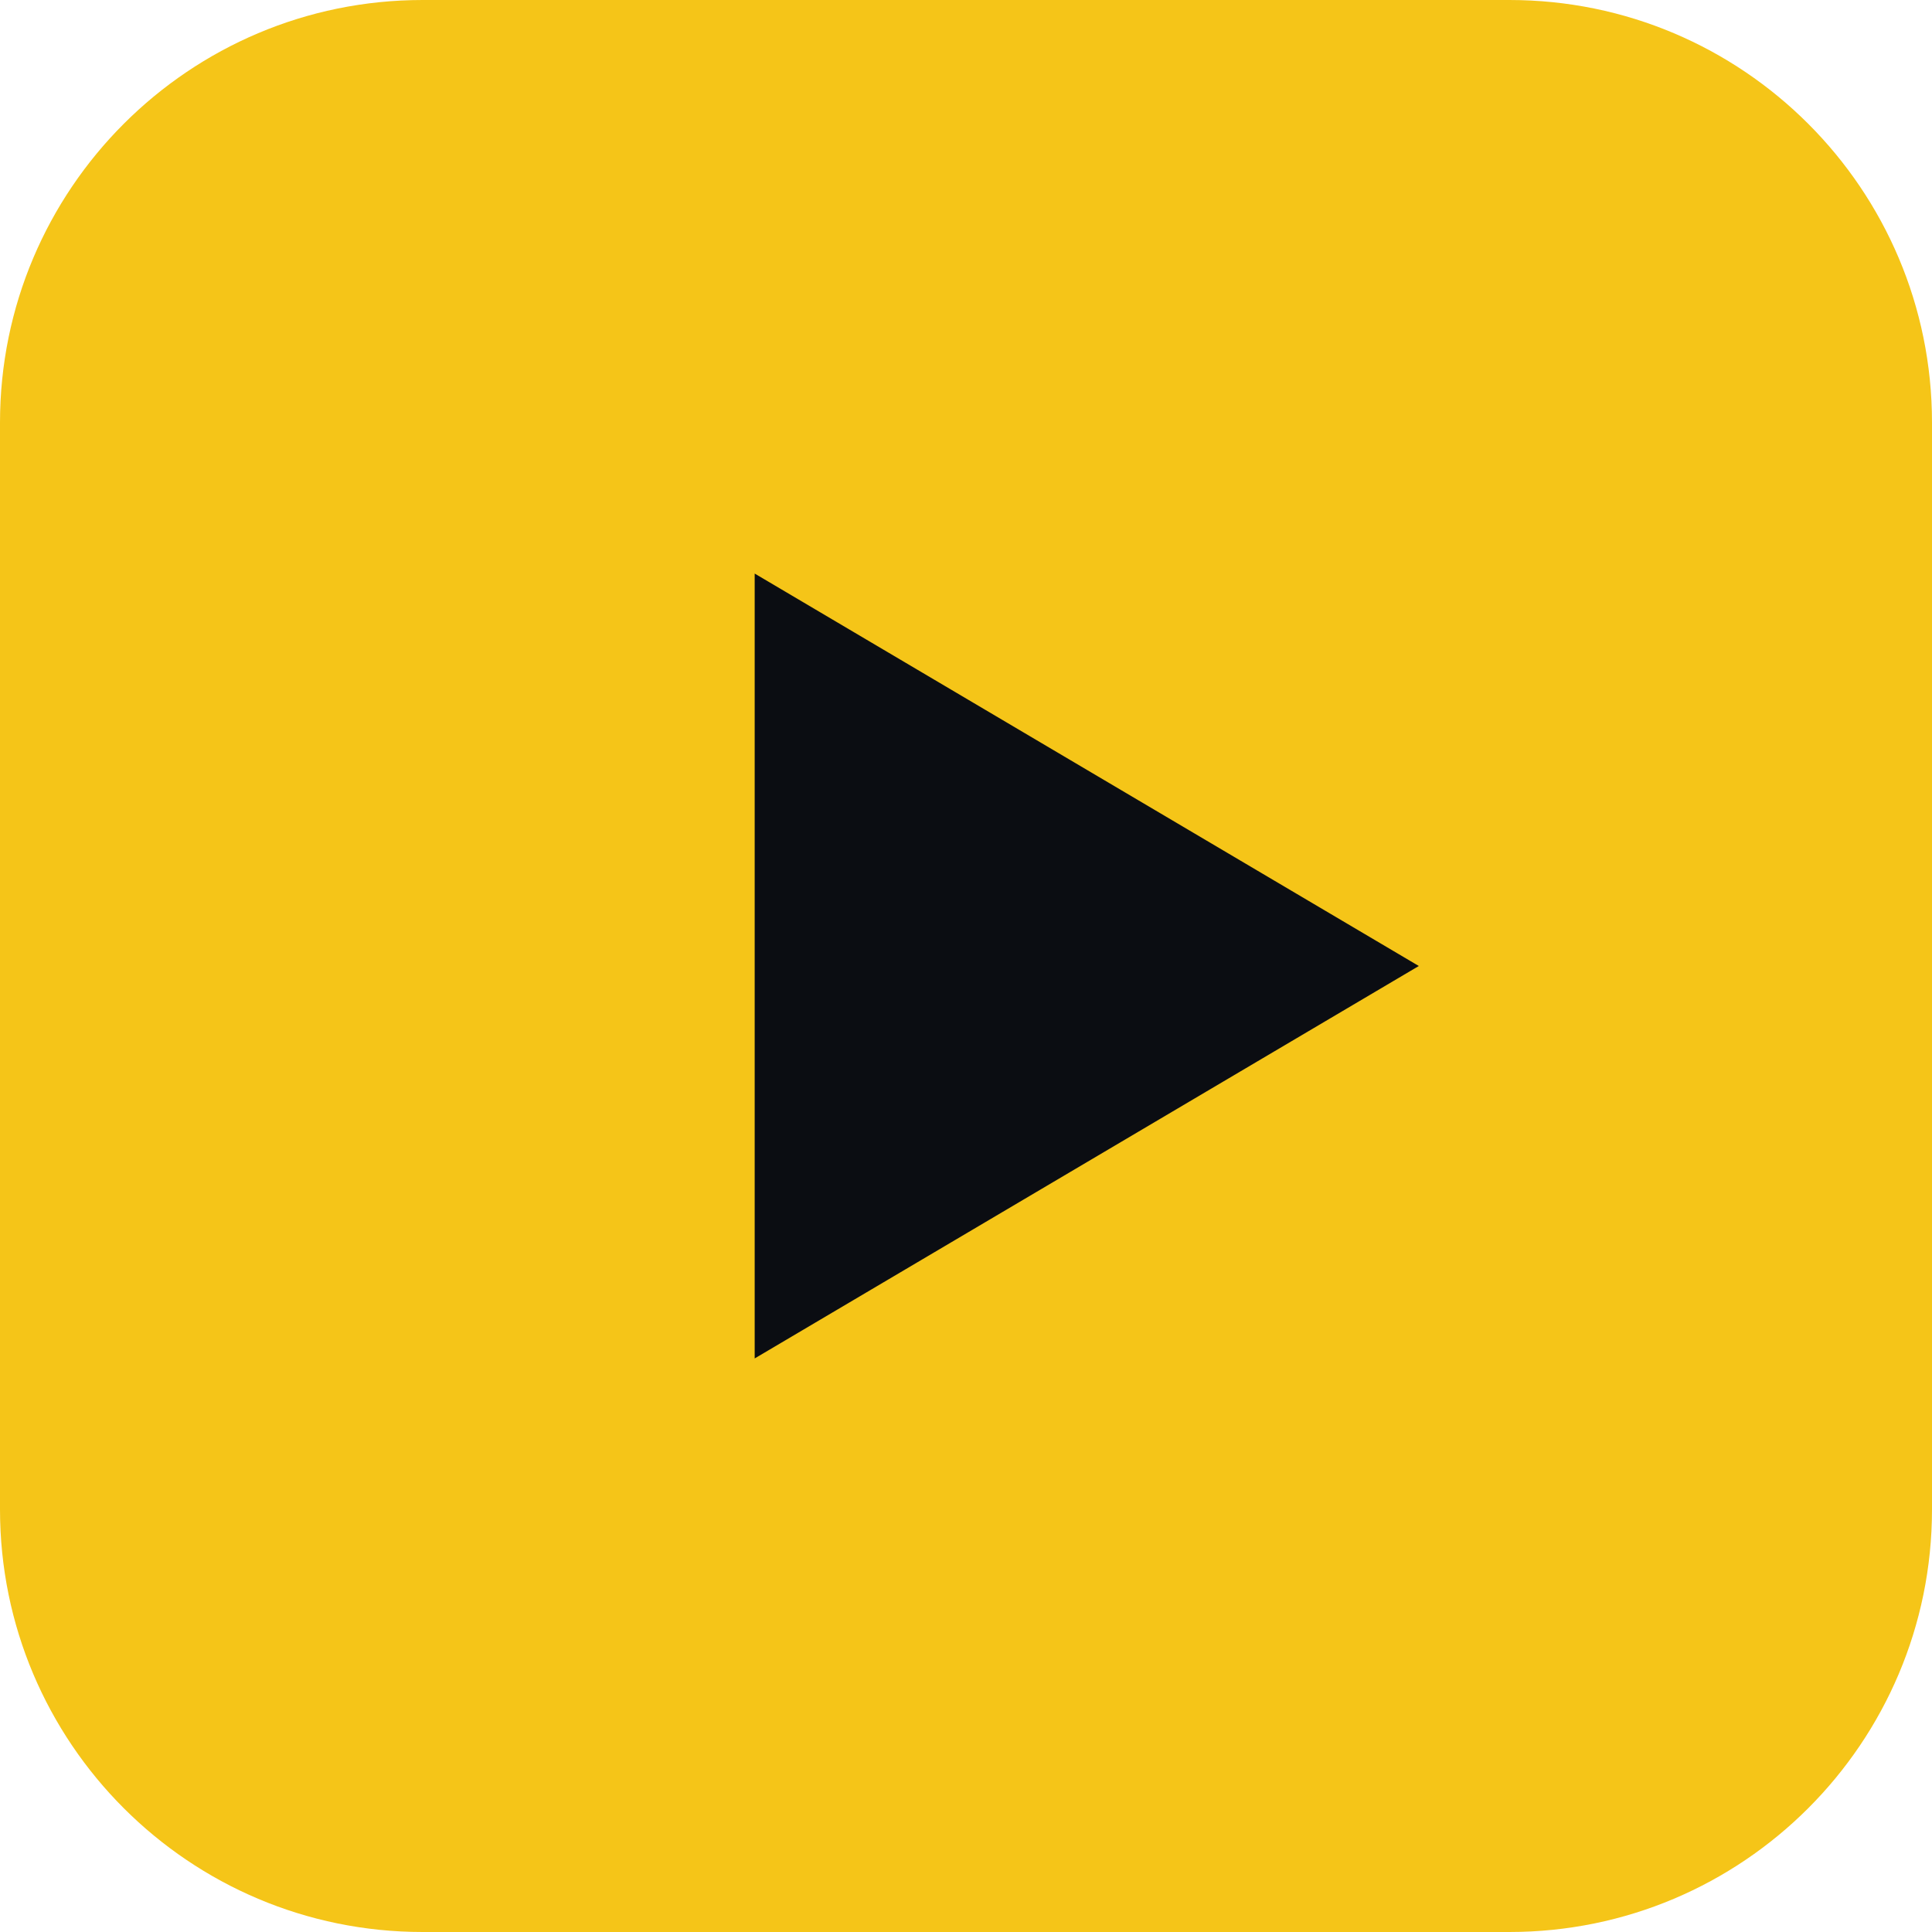
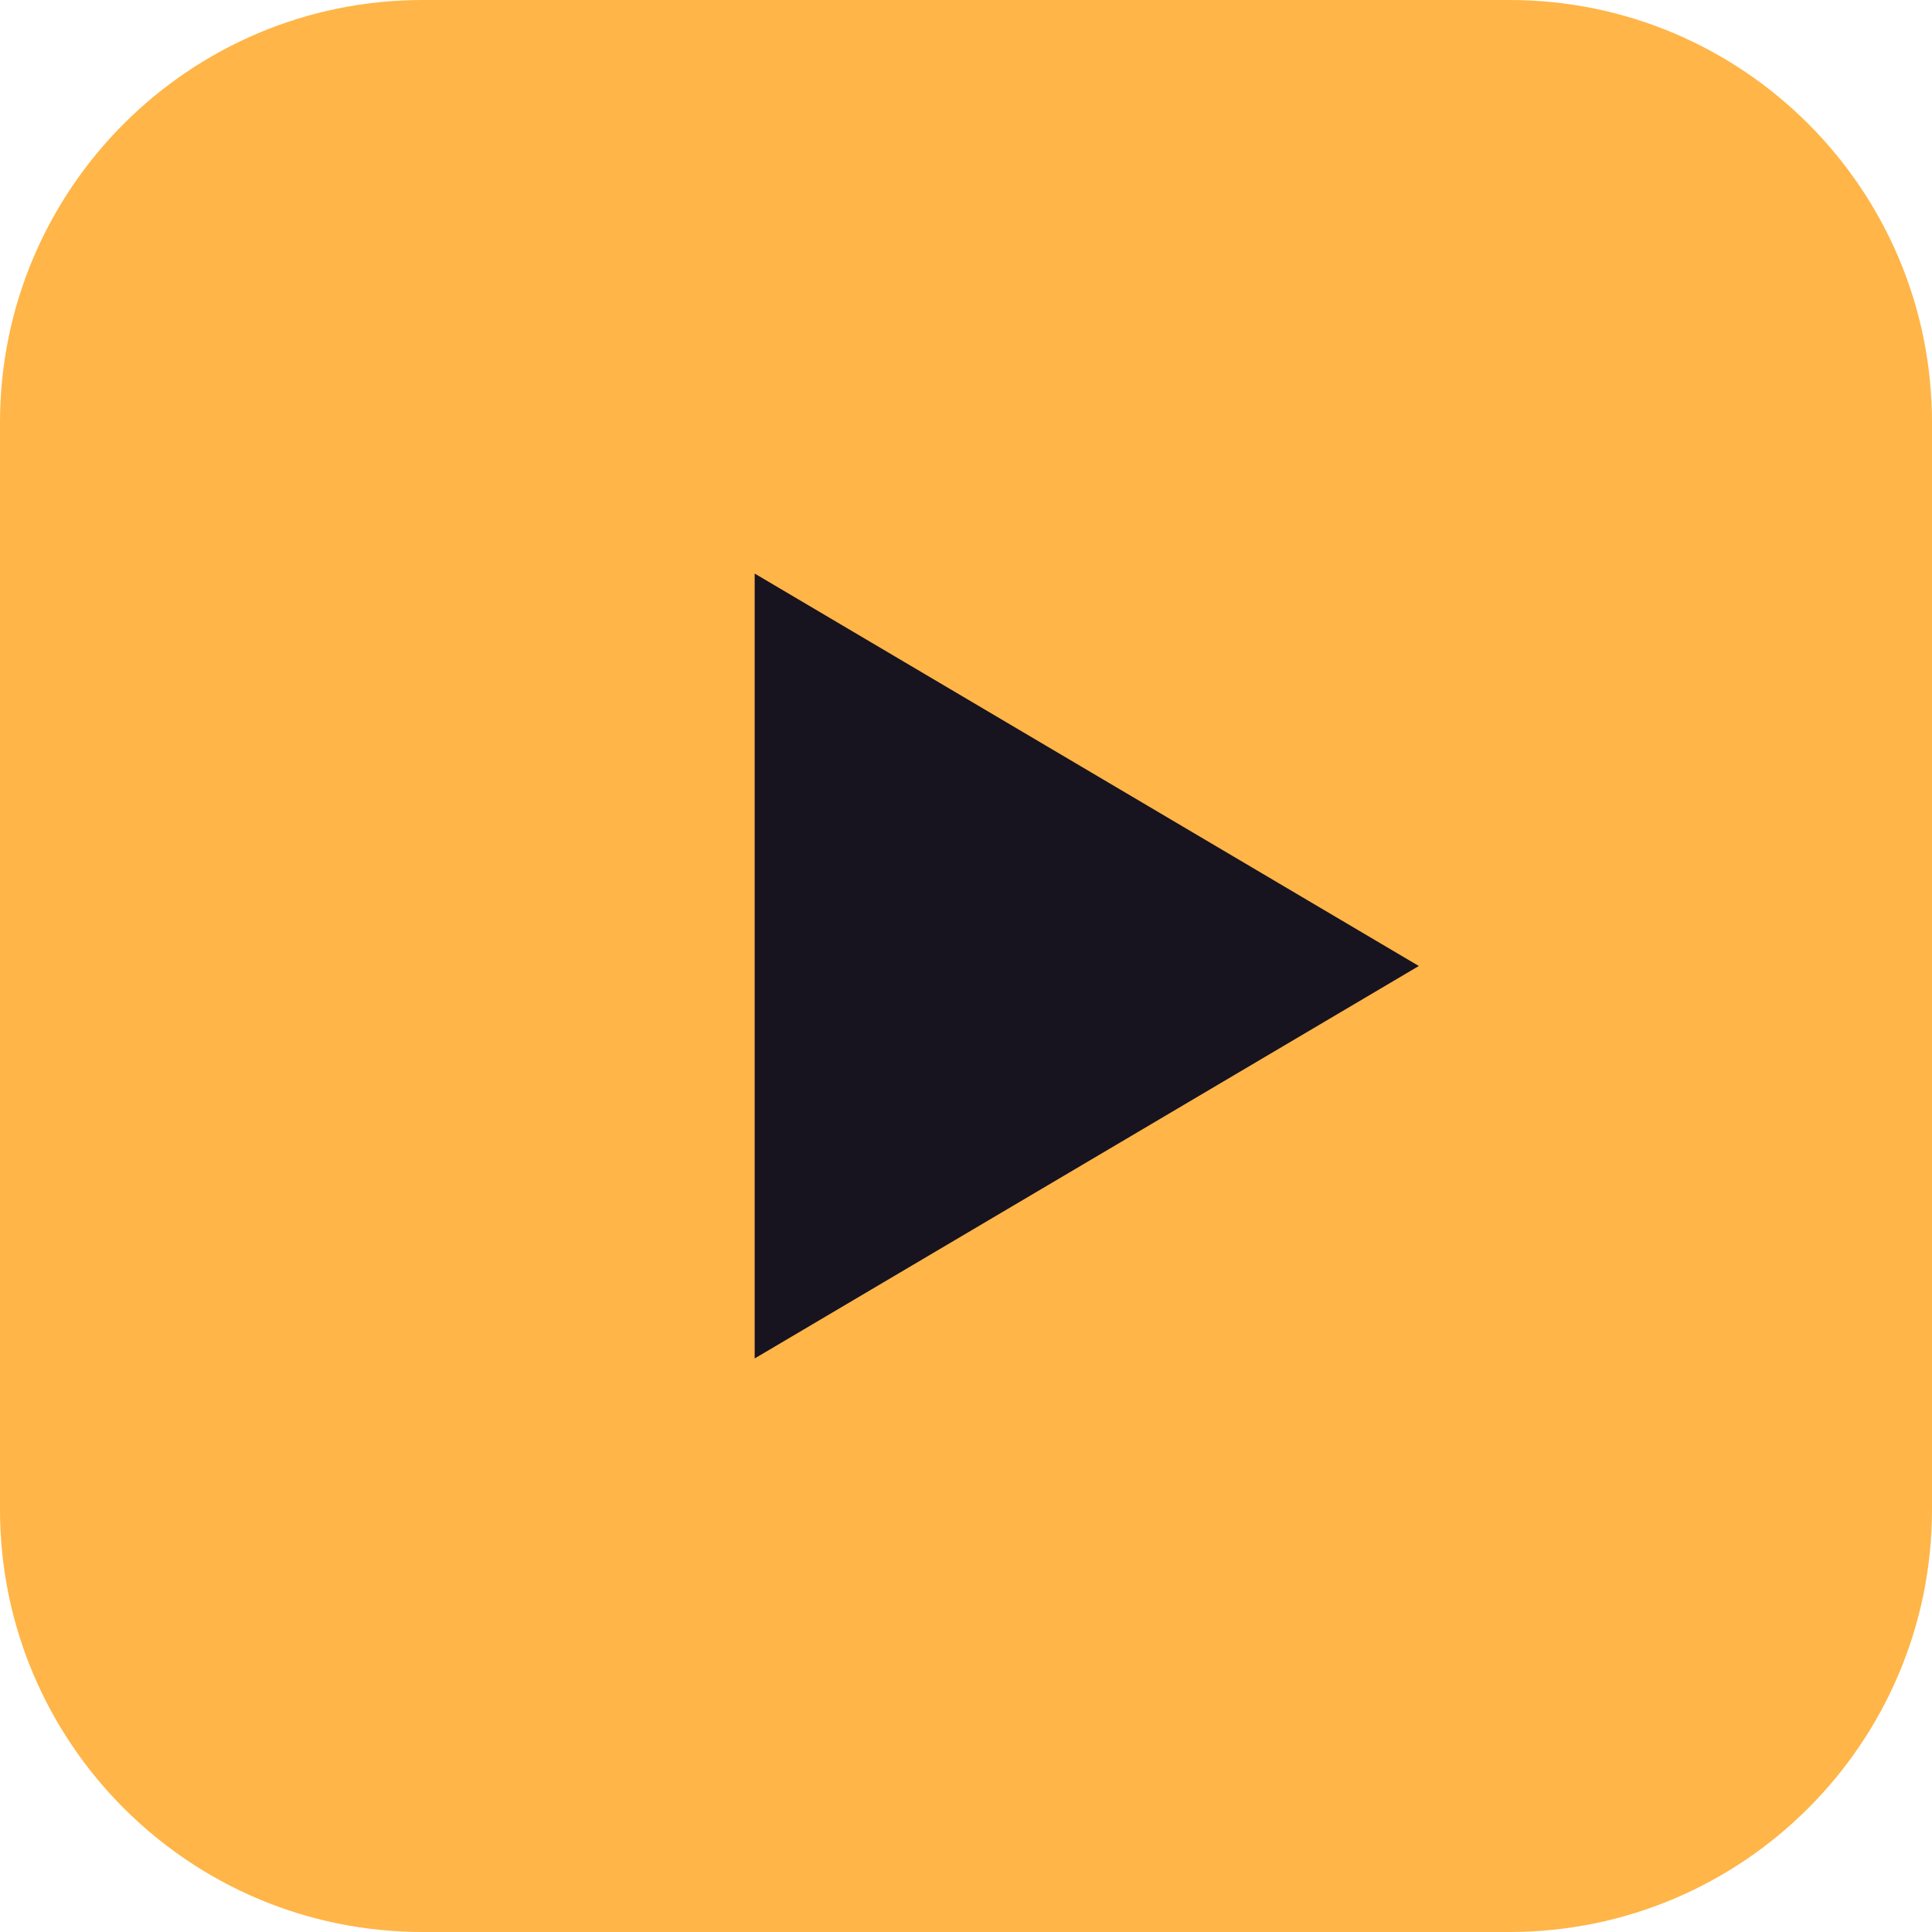
<svg xmlns="http://www.w3.org/2000/svg" viewBox="0 0 64 64">
-   <rect width="64" height="64" rx="14" fill="#f5c518" />
-   <path d="M25 19 L47 32 L25 45 Z" fill="#0b0d12" />
+   <rect width="64" height="64" rx="14" fill="#ffb547" />
+   <path d="M25 19 L47 32 L25 45 Z" fill="#17131f" />
</svg>
